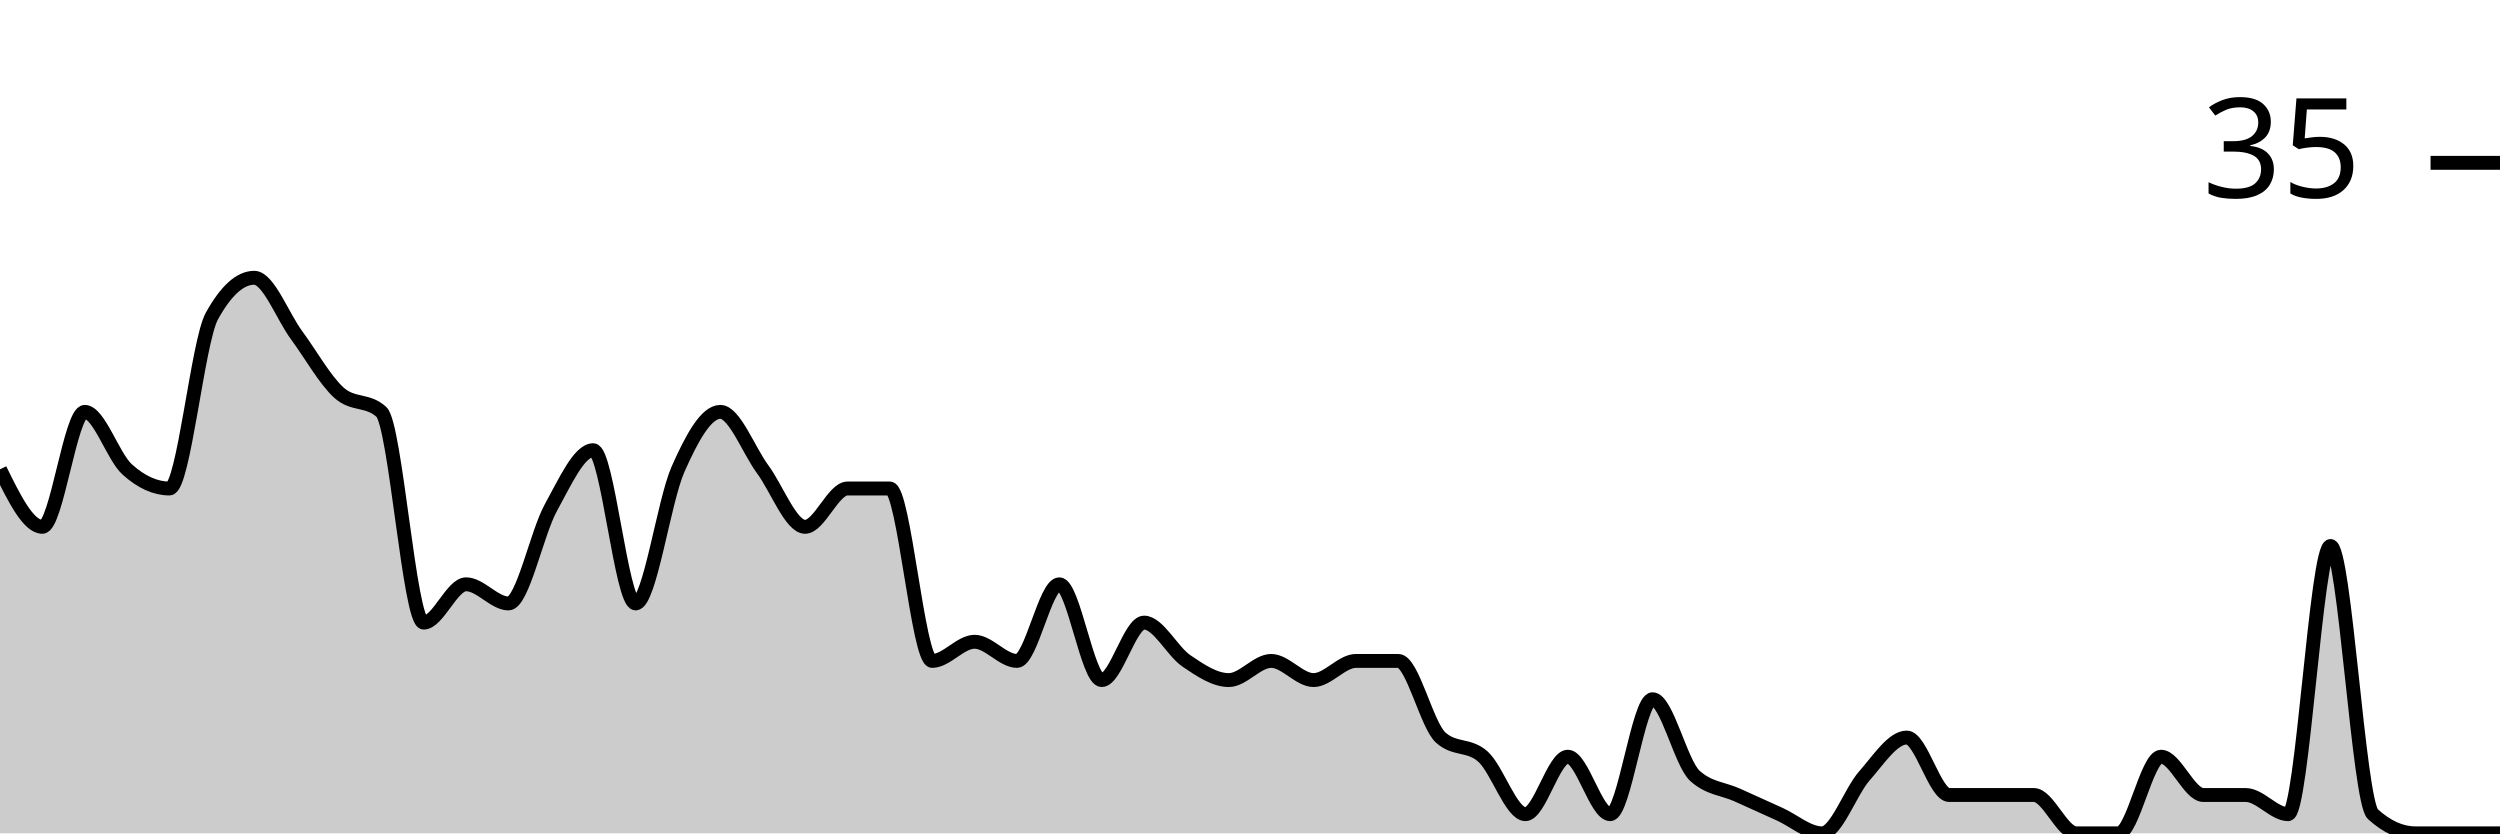
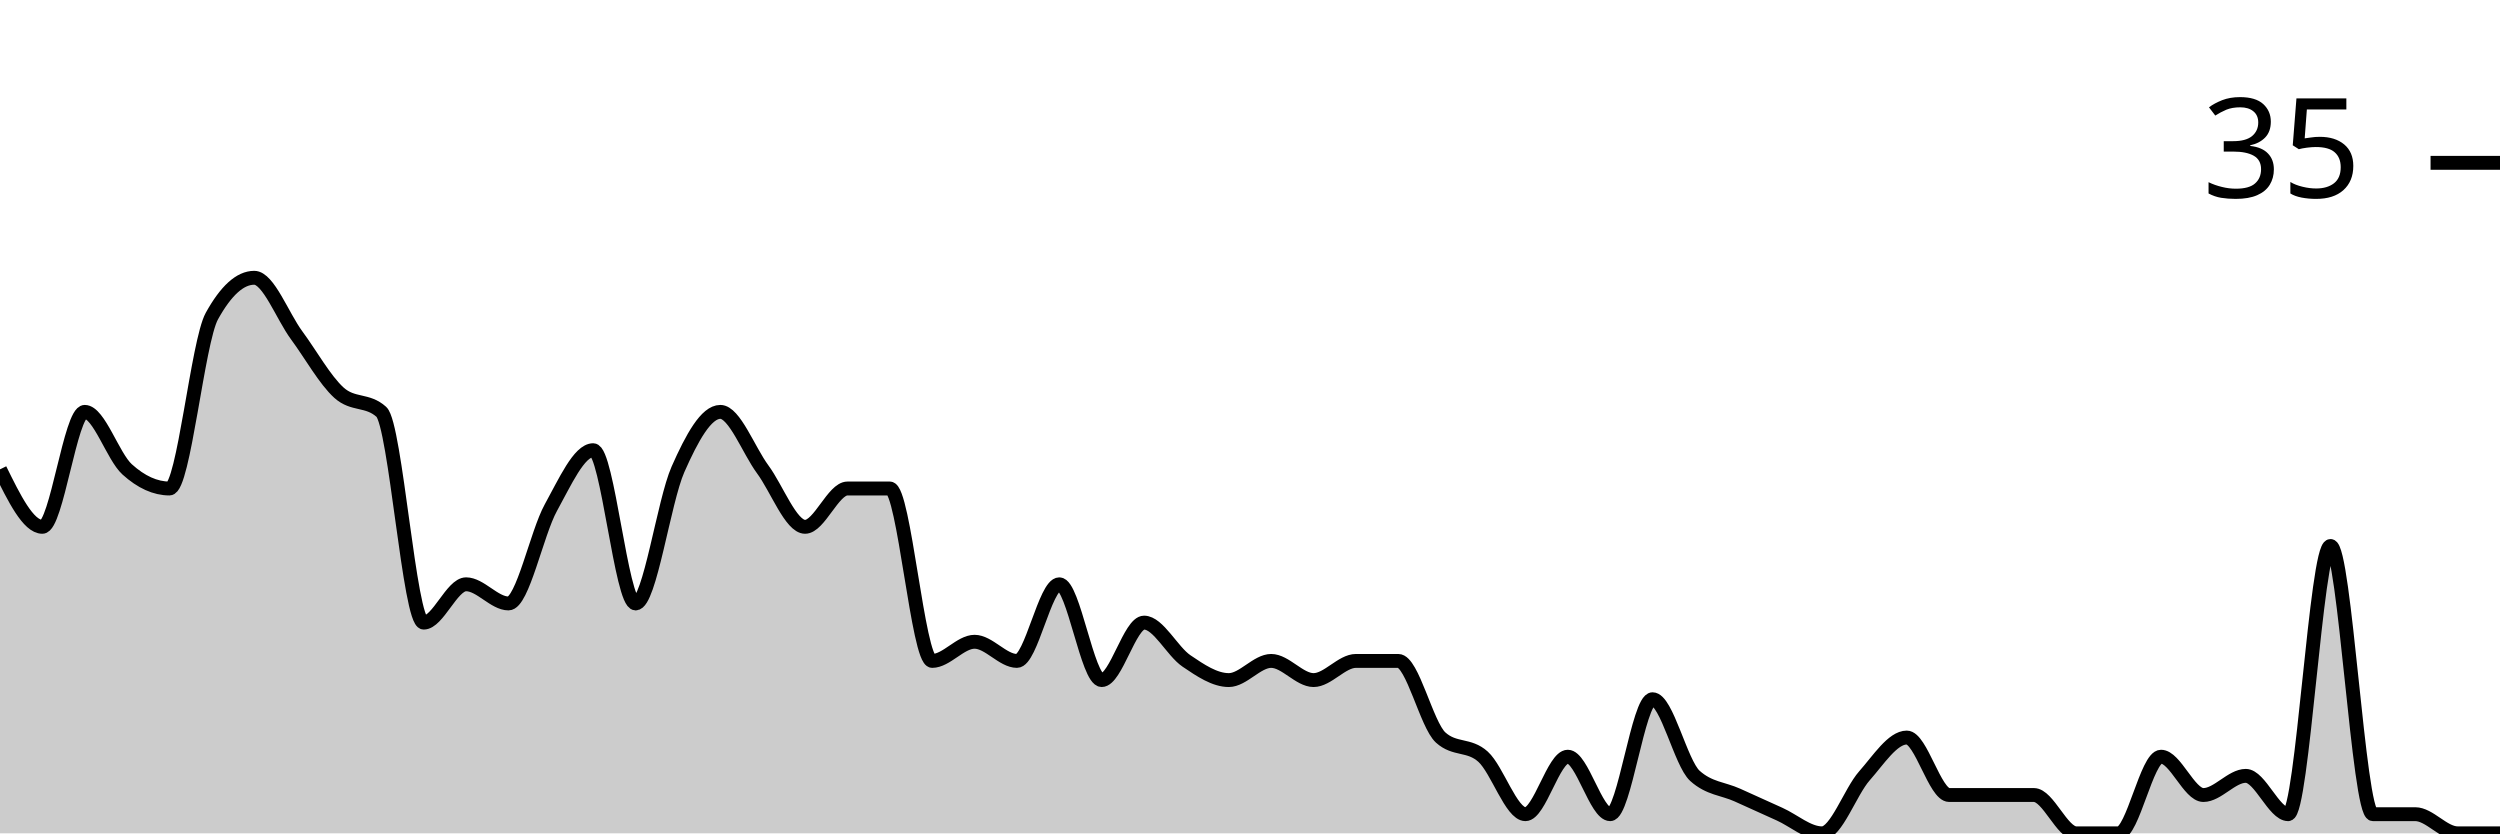
<svg xmlns="http://www.w3.org/2000/svg" viewBox="0 0 180 60">
  <g transform="translate(0,20)">
-     <path class="area" fill="rgba(0, 0, 0, 0.2)" d="M0,13.793C1.017,15.862,2.034,17.931,3.051,17.931C4.068,17.931,5.085,9.655,6.102,9.655C7.119,9.655,8.136,12.874,9.153,13.793C10.169,14.713,11.186,15.172,12.203,15.172C13.22,15.172,14.237,4.598,15.254,2.759C16.271,0.92,17.288,0,18.305,0C19.322,0,20.339,2.759,21.356,4.138C22.373,5.517,23.39,7.356,24.407,8.276C25.424,9.195,26.441,8.736,27.458,9.655C28.475,10.575,29.492,24.828,30.508,24.828C31.525,24.828,32.542,22.069,33.559,22.069C34.576,22.069,35.593,23.448,36.61,23.448C37.627,23.448,38.644,18.391,39.661,16.552C40.678,14.713,41.695,12.414,42.712,12.414C43.729,12.414,44.746,23.448,45.763,23.448C46.78,23.448,47.797,16.092,48.814,13.793C49.831,11.494,50.847,9.655,51.864,9.655C52.881,9.655,53.898,12.414,54.915,13.793C55.932,15.172,56.949,17.931,57.966,17.931C58.983,17.931,60,15.172,61.017,15.172C62.034,15.172,63.051,15.172,64.068,15.172C65.085,15.172,66.102,27.586,67.119,27.586C68.136,27.586,69.153,26.207,70.169,26.207C71.186,26.207,72.203,27.586,73.22,27.586C74.237,27.586,75.254,22.069,76.271,22.069C77.288,22.069,78.305,28.966,79.322,28.966C80.339,28.966,81.356,24.828,82.373,24.828C83.39,24.828,84.407,26.897,85.424,27.586C86.441,28.276,87.458,28.966,88.475,28.966C89.492,28.966,90.508,27.586,91.525,27.586C92.542,27.586,93.559,28.966,94.576,28.966C95.593,28.966,96.61,27.586,97.627,27.586C98.644,27.586,99.661,27.586,100.678,27.586C101.695,27.586,102.712,32.184,103.729,33.103C104.746,34.023,105.763,33.563,106.78,34.483C107.797,35.402,108.814,38.621,109.831,38.621C110.847,38.621,111.864,34.483,112.881,34.483C113.898,34.483,114.915,38.621,115.932,38.621C116.949,38.621,117.966,30.345,118.983,30.345C120,30.345,121.017,34.943,122.034,35.862C123.051,36.782,124.068,36.782,125.085,37.241C126.102,37.701,127.119,38.161,128.136,38.621C129.153,39.08,130.169,40,131.186,40C132.203,40,133.22,37.011,134.237,35.862C135.254,34.713,136.271,33.103,137.288,33.103C138.305,33.103,139.322,37.241,140.339,37.241C141.356,37.241,142.373,37.241,143.39,37.241C144.407,37.241,145.424,37.241,146.441,37.241C147.458,37.241,148.475,40,149.492,40C150.508,40,151.525,40,152.542,40C153.559,40,154.576,34.483,155.593,34.483C156.61,34.483,157.627,37.241,158.644,37.241C159.661,37.241,160.678,37.241,161.695,37.241C162.712,37.241,163.729,38.621,164.746,38.621C165.763,38.621,166.78,19.31,167.797,19.31C168.814,19.31,169.831,37.701,170.847,38.621C171.864,39.54,172.881,40,173.898,40C174.915,40,175.932,40,176.949,40C177.966,40,178.983,40,180,40L180,40C178.983,40,177.966,40,176.949,40C175.932,40,174.915,40,173.898,40C172.881,40,171.864,40,170.847,40C169.831,40,168.814,40,167.797,40C166.78,40,165.763,40,164.746,40C163.729,40,162.712,40,161.695,40C160.678,40,159.661,40,158.644,40C157.627,40,156.61,40,155.593,40C154.576,40,153.559,40,152.542,40C151.525,40,150.508,40,149.492,40C148.475,40,147.458,40,146.441,40C145.424,40,144.407,40,143.39,40C142.373,40,141.356,40,140.339,40C139.322,40,138.305,40,137.288,40C136.271,40,135.254,40,134.237,40C133.22,40,132.203,40,131.186,40C130.169,40,129.153,40,128.136,40C127.119,40,126.102,40,125.085,40C124.068,40,123.051,40,122.034,40C121.017,40,120,40,118.983,40C117.966,40,116.949,40,115.932,40C114.915,40,113.898,40,112.881,40C111.864,40,110.847,40,109.831,40C108.814,40,107.797,40,106.78,40C105.763,40,104.746,40,103.729,40C102.712,40,101.695,40,100.678,40C99.661,40,98.644,40,97.627,40C96.61,40,95.593,40,94.576,40C93.559,40,92.542,40,91.525,40C90.508,40,89.492,40,88.475,40C87.458,40,86.441,40,85.424,40C84.407,40,83.39,40,82.373,40C81.356,40,80.339,40,79.322,40C78.305,40,77.288,40,76.271,40C75.254,40,74.237,40,73.22,40C72.203,40,71.186,40,70.169,40C69.153,40,68.136,40,67.119,40C66.102,40,65.085,40,64.068,40C63.051,40,62.034,40,61.017,40C60,40,58.983,40,57.966,40C56.949,40,55.932,40,54.915,40C53.898,40,52.881,40,51.864,40C50.847,40,49.831,40,48.814,40C47.797,40,46.78,40,45.763,40C44.746,40,43.729,40,42.712,40C41.695,40,40.678,40,39.661,40C38.644,40,37.627,40,36.61,40C35.593,40,34.576,40,33.559,40C32.542,40,31.525,40,30.508,40C29.492,40,28.475,40,27.458,40C26.441,40,25.424,40,24.407,40C23.39,40,22.373,40,21.356,40C20.339,40,19.322,40,18.305,40C17.288,40,16.271,40,15.254,40C14.237,40,13.22,40,12.203,40C11.186,40,10.169,40,9.153,40C8.136,40,7.119,40,6.102,40C5.085,40,4.068,40,3.051,40C2.034,40,1.017,40,0,40Z" />
-     <path class="line" stroke="black" fill="none" d="M0,13.793C1.017,15.862,2.034,17.931,3.051,17.931C4.068,17.931,5.085,9.655,6.102,9.655C7.119,9.655,8.136,12.874,9.153,13.793C10.169,14.713,11.186,15.172,12.203,15.172C13.22,15.172,14.237,4.598,15.254,2.759C16.271,0.92,17.288,0,18.305,0C19.322,0,20.339,2.759,21.356,4.138C22.373,5.517,23.39,7.356,24.407,8.276C25.424,9.195,26.441,8.736,27.458,9.655C28.475,10.575,29.492,24.828,30.508,24.828C31.525,24.828,32.542,22.069,33.559,22.069C34.576,22.069,35.593,23.448,36.61,23.448C37.627,23.448,38.644,18.391,39.661,16.552C40.678,14.713,41.695,12.414,42.712,12.414C43.729,12.414,44.746,23.448,45.763,23.448C46.78,23.448,47.797,16.092,48.814,13.793C49.831,11.494,50.847,9.655,51.864,9.655C52.881,9.655,53.898,12.414,54.915,13.793C55.932,15.172,56.949,17.931,57.966,17.931C58.983,17.931,60,15.172,61.017,15.172C62.034,15.172,63.051,15.172,64.068,15.172C65.085,15.172,66.102,27.586,67.119,27.586C68.136,27.586,69.153,26.207,70.169,26.207C71.186,26.207,72.203,27.586,73.22,27.586C74.237,27.586,75.254,22.069,76.271,22.069C77.288,22.069,78.305,28.966,79.322,28.966C80.339,28.966,81.356,24.828,82.373,24.828C83.39,24.828,84.407,26.897,85.424,27.586C86.441,28.276,87.458,28.966,88.475,28.966C89.492,28.966,90.508,27.586,91.525,27.586C92.542,27.586,93.559,28.966,94.576,28.966C95.593,28.966,96.61,27.586,97.627,27.586C98.644,27.586,99.661,27.586,100.678,27.586C101.695,27.586,102.712,32.184,103.729,33.103C104.746,34.023,105.763,33.563,106.78,34.483C107.797,35.402,108.814,38.621,109.831,38.621C110.847,38.621,111.864,34.483,112.881,34.483C113.898,34.483,114.915,38.621,115.932,38.621C116.949,38.621,117.966,30.345,118.983,30.345C120,30.345,121.017,34.943,122.034,35.862C123.051,36.782,124.068,36.782,125.085,37.241C126.102,37.701,127.119,38.161,128.136,38.621C129.153,39.08,130.169,40,131.186,40C132.203,40,133.22,37.011,134.237,35.862C135.254,34.713,136.271,33.103,137.288,33.103C138.305,33.103,139.322,37.241,140.339,37.241C141.356,37.241,142.373,37.241,143.39,37.241C144.407,37.241,145.424,37.241,146.441,37.241C147.458,37.241,148.475,40,149.492,40C150.508,40,151.525,40,152.542,40C153.559,40,154.576,34.483,155.593,34.483C156.61,34.483,157.627,37.241,158.644,37.241C159.661,37.241,160.678,37.241,161.695,37.241C162.712,37.241,163.729,38.621,164.746,38.621C165.763,38.621,166.78,19.31,167.797,19.31C168.814,19.31,169.831,37.701,170.847,38.621C171.864,39.54,172.881,40,173.898,40C174.915,40,175.932,40,176.949,40C177.966,40,178.983,40,180,40" />
+     <path class="area" fill="rgba(0, 0, 0, 0.2)" d="M0,13.793C1.017,15.862,2.034,17.931,3.051,17.931C4.068,17.931,5.085,9.655,6.102,9.655C7.119,9.655,8.136,12.874,9.153,13.793C10.169,14.713,11.186,15.172,12.203,15.172C13.22,15.172,14.237,4.598,15.254,2.759C16.271,0.92,17.288,0,18.305,0C19.322,0,20.339,2.759,21.356,4.138C22.373,5.517,23.39,7.356,24.407,8.276C25.424,9.195,26.441,8.736,27.458,9.655C28.475,10.575,29.492,24.828,30.508,24.828C31.525,24.828,32.542,22.069,33.559,22.069C34.576,22.069,35.593,23.448,36.61,23.448C37.627,23.448,38.644,18.391,39.661,16.552C40.678,14.713,41.695,12.414,42.712,12.414C43.729,12.414,44.746,23.448,45.763,23.448C46.78,23.448,47.797,16.092,48.814,13.793C49.831,11.494,50.847,9.655,51.864,9.655C52.881,9.655,53.898,12.414,54.915,13.793C55.932,15.172,56.949,17.931,57.966,17.931C58.983,17.931,60,15.172,61.017,15.172C62.034,15.172,63.051,15.172,64.068,15.172C65.085,15.172,66.102,27.586,67.119,27.586C68.136,27.586,69.153,26.207,70.169,26.207C71.186,26.207,72.203,27.586,73.22,27.586C74.237,27.586,75.254,22.069,76.271,22.069C77.288,22.069,78.305,28.966,79.322,28.966C80.339,28.966,81.356,24.828,82.373,24.828C83.39,24.828,84.407,26.897,85.424,27.586C86.441,28.276,87.458,28.966,88.475,28.966C89.492,28.966,90.508,27.586,91.525,27.586C92.542,27.586,93.559,28.966,94.576,28.966C95.593,28.966,96.61,27.586,97.627,27.586C98.644,27.586,99.661,27.586,100.678,27.586C101.695,27.586,102.712,32.184,103.729,33.103C104.746,34.023,105.763,33.563,106.78,34.483C107.797,35.402,108.814,38.621,109.831,38.621C110.847,38.621,111.864,34.483,112.881,34.483C113.898,34.483,114.915,38.621,115.932,38.621C116.949,38.621,117.966,30.345,118.983,30.345C120,30.345,121.017,34.943,122.034,35.862C123.051,36.782,124.068,36.782,125.085,37.241C126.102,37.701,127.119,38.161,128.136,38.621C129.153,39.08,130.169,40,131.186,40C132.203,40,133.22,37.011,134.237,35.862C135.254,34.713,136.271,33.103,137.288,33.103C138.305,33.103,139.322,37.241,140.339,37.241C141.356,37.241,142.373,37.241,143.39,37.241C144.407,37.241,145.424,37.241,146.441,37.241C147.458,37.241,148.475,40,149.492,40C150.508,40,151.525,40,152.542,40C153.559,40,154.576,34.483,155.593,34.483C156.61,34.483,157.627,37.241,158.644,37.241C159.661,37.241,160.678,35.862,161.695,35.862C162.712,35.862,163.729,38.621,164.746,38.621C165.763,38.621,166.78,19.31,167.797,19.31C168.814,19.31,169.831,38.621,170.847,38.621C171.864,38.621,172.881,38.621,173.898,38.621C174.915,38.621,175.932,40,176.949,40C177.966,40,178.983,40,180,40L180,40C178.983,40,177.966,40,176.949,40C175.932,40,174.915,40,173.898,40C172.881,40,171.864,40,170.847,40C169.831,40,168.814,40,167.797,40C166.78,40,165.763,40,164.746,40C163.729,40,162.712,40,161.695,40C160.678,40,159.661,40,158.644,40C157.627,40,156.61,40,155.593,40C154.576,40,153.559,40,152.542,40C151.525,40,150.508,40,149.492,40C148.475,40,147.458,40,146.441,40C145.424,40,144.407,40,143.39,40C142.373,40,141.356,40,140.339,40C139.322,40,138.305,40,137.288,40C136.271,40,135.254,40,134.237,40C133.22,40,132.203,40,131.186,40C130.169,40,129.153,40,128.136,40C127.119,40,126.102,40,125.085,40C124.068,40,123.051,40,122.034,40C121.017,40,120,40,118.983,40C117.966,40,116.949,40,115.932,40C114.915,40,113.898,40,112.881,40C111.864,40,110.847,40,109.831,40C108.814,40,107.797,40,106.78,40C105.763,40,104.746,40,103.729,40C102.712,40,101.695,40,100.678,40C99.661,40,98.644,40,97.627,40C96.61,40,95.593,40,94.576,40C93.559,40,92.542,40,91.525,40C90.508,40,89.492,40,88.475,40C87.458,40,86.441,40,85.424,40C84.407,40,83.39,40,82.373,40C81.356,40,80.339,40,79.322,40C78.305,40,77.288,40,76.271,40C75.254,40,74.237,40,73.22,40C72.203,40,71.186,40,70.169,40C69.153,40,68.136,40,67.119,40C66.102,40,65.085,40,64.068,40C63.051,40,62.034,40,61.017,40C60,40,58.983,40,57.966,40C56.949,40,55.932,40,54.915,40C53.898,40,52.881,40,51.864,40C50.847,40,49.831,40,48.814,40C47.797,40,46.78,40,45.763,40C44.746,40,43.729,40,42.712,40C41.695,40,40.678,40,39.661,40C38.644,40,37.627,40,36.61,40C35.593,40,34.576,40,33.559,40C32.542,40,31.525,40,30.508,40C29.492,40,28.475,40,27.458,40C26.441,40,25.424,40,24.407,40C23.39,40,22.373,40,21.356,40C20.339,40,19.322,40,18.305,40C17.288,40,16.271,40,15.254,40C14.237,40,13.22,40,12.203,40C11.186,40,10.169,40,9.153,40C8.136,40,7.119,40,6.102,40C5.085,40,4.068,40,3.051,40C2.034,40,1.017,40,0,40Z" />
+     <path class="line" stroke="black" fill="none" d="M0,13.793C1.017,15.862,2.034,17.931,3.051,17.931C4.068,17.931,5.085,9.655,6.102,9.655C7.119,9.655,8.136,12.874,9.153,13.793C10.169,14.713,11.186,15.172,12.203,15.172C13.22,15.172,14.237,4.598,15.254,2.759C16.271,0.92,17.288,0,18.305,0C19.322,0,20.339,2.759,21.356,4.138C22.373,5.517,23.39,7.356,24.407,8.276C25.424,9.195,26.441,8.736,27.458,9.655C28.475,10.575,29.492,24.828,30.508,24.828C31.525,24.828,32.542,22.069,33.559,22.069C34.576,22.069,35.593,23.448,36.61,23.448C37.627,23.448,38.644,18.391,39.661,16.552C40.678,14.713,41.695,12.414,42.712,12.414C43.729,12.414,44.746,23.448,45.763,23.448C46.78,23.448,47.797,16.092,48.814,13.793C49.831,11.494,50.847,9.655,51.864,9.655C52.881,9.655,53.898,12.414,54.915,13.793C55.932,15.172,56.949,17.931,57.966,17.931C58.983,17.931,60,15.172,61.017,15.172C62.034,15.172,63.051,15.172,64.068,15.172C65.085,15.172,66.102,27.586,67.119,27.586C68.136,27.586,69.153,26.207,70.169,26.207C71.186,26.207,72.203,27.586,73.22,27.586C74.237,27.586,75.254,22.069,76.271,22.069C77.288,22.069,78.305,28.966,79.322,28.966C80.339,28.966,81.356,24.828,82.373,24.828C83.39,24.828,84.407,26.897,85.424,27.586C86.441,28.276,87.458,28.966,88.475,28.966C89.492,28.966,90.508,27.586,91.525,27.586C92.542,27.586,93.559,28.966,94.576,28.966C95.593,28.966,96.61,27.586,97.627,27.586C98.644,27.586,99.661,27.586,100.678,27.586C101.695,27.586,102.712,32.184,103.729,33.103C104.746,34.023,105.763,33.563,106.78,34.483C107.797,35.402,108.814,38.621,109.831,38.621C110.847,38.621,111.864,34.483,112.881,34.483C113.898,34.483,114.915,38.621,115.932,38.621C116.949,38.621,117.966,30.345,118.983,30.345C120,30.345,121.017,34.943,122.034,35.862C123.051,36.782,124.068,36.782,125.085,37.241C126.102,37.701,127.119,38.161,128.136,38.621C129.153,39.08,130.169,40,131.186,40C132.203,40,133.22,37.011,134.237,35.862C135.254,34.713,136.271,33.103,137.288,33.103C138.305,33.103,139.322,37.241,140.339,37.241C141.356,37.241,142.373,37.241,143.39,37.241C144.407,37.241,145.424,37.241,146.441,37.241C147.458,37.241,148.475,40,149.492,40C150.508,40,151.525,40,152.542,40C153.559,40,154.576,34.483,155.593,34.483C156.61,34.483,157.627,37.241,158.644,37.241C159.661,37.241,160.678,35.862,161.695,35.862C162.712,35.862,163.729,38.621,164.746,38.621C165.763,38.621,166.78,19.31,167.797,19.31C168.814,19.31,169.831,38.621,170.847,38.621C171.864,38.621,172.881,38.621,173.898,38.621C174.915,38.621,175.932,40,176.949,40C177.966,40,178.983,40,180,40" />
    <path class="axis-ceiling" stroke-width="1" stroke="black" fill="none" d="M175,-8.276L180,-8.276" />
    <text class="axis-ceiling-label" font-family="sans-serif" text-anchor="end" font-size="10px" x="170" y="-5.776">35</text>
  </g>
</svg>
